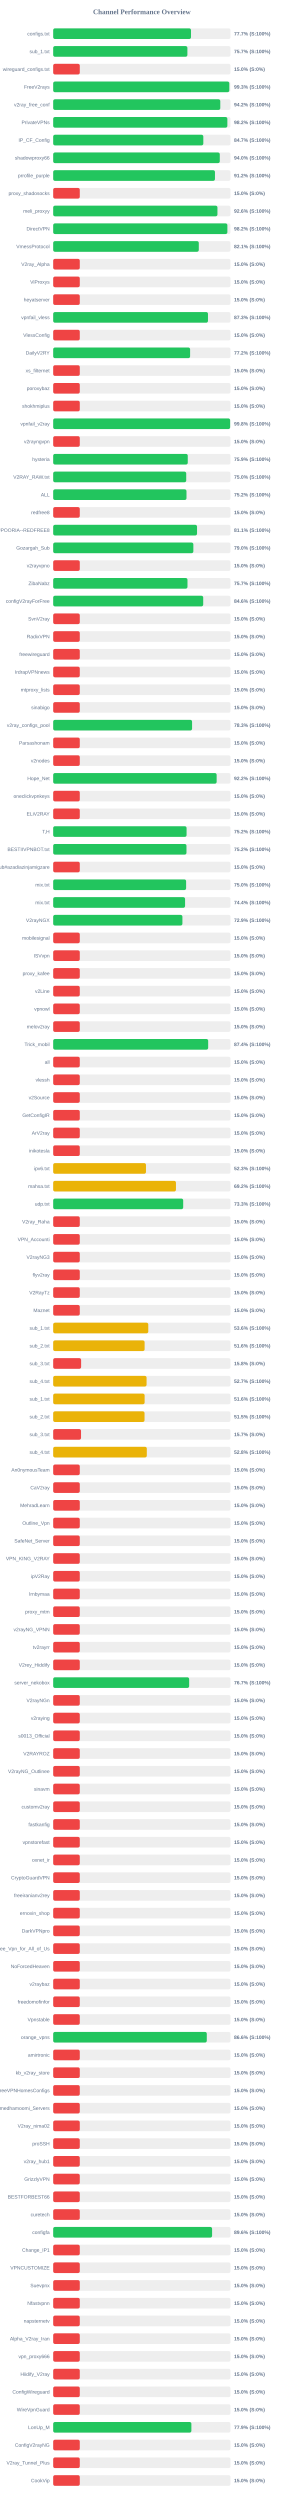
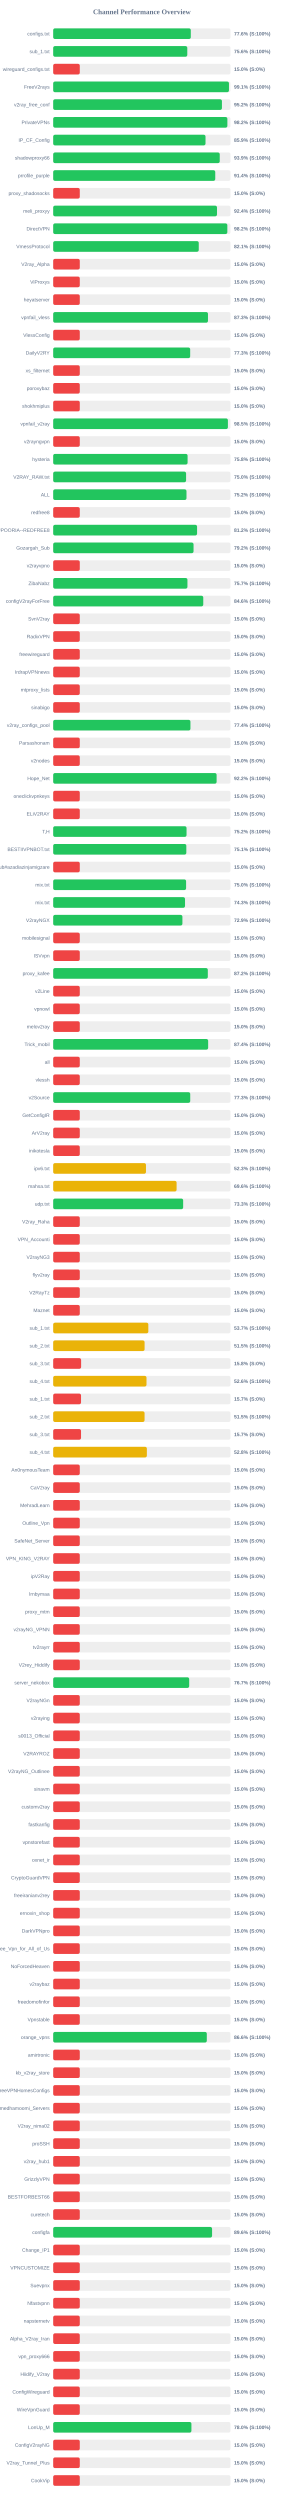
<svg xmlns="http://www.w3.org/2000/svg" width="800" height="7050" version="1.1">
  <style>
        .row { font: 14px Arial; fill: #64748b; }
        .score { font: bold 14px Arial; fill: #64748b; }
    </style>
  <text x="400" y="40" text-anchor="middle" font-size="20px" font-weight="bold" fill="#64748b">Channel Performance Overview</text>
  <rect x="150" y="80" width="500" height="30" fill="#eee" rx="5" />
-   <rect x="150" y="80" width="388.6" height="30" fill="#22c55e" rx="5" />
+   <rect x="150" y="80" width="388.05" height="30" fill="#22c55e" rx="5" />
  <text x="140" y="100" text-anchor="end" class="row">configs.txt</text>
-   <text x="660" y="100" text-anchor="start" class="score">77.7% (S:100%)</text>
+   <text x="660" y="100" text-anchor="start" class="score">77.6% (S:100%)</text>
  <rect x="150" y="130" width="500" height="30" fill="#eee" rx="5" />
-   <rect x="150" y="130" width="378.45" height="30" fill="#22c55e" rx="5" />
+   <rect x="150" y="130" width="378.15" height="30" fill="#22c55e" rx="5" />
  <text x="140" y="150" text-anchor="end" class="row">sub_1.txt</text>
-   <text x="660" y="150" text-anchor="start" class="score">75.7% (S:100%)</text>
+   <text x="660" y="150" text-anchor="start" class="score">75.6% (S:100%)</text>
  <rect x="150" y="180" width="500" height="30" fill="#eee" rx="5" />
  <rect x="150" y="180" width="75.0" height="30" fill="#ef4444" rx="5" />
  <text x="140" y="200" text-anchor="end" class="row">wireguard_configs.txt</text>
  <text x="660" y="200" text-anchor="start" class="score">15.0% (S:0%)</text>
  <rect x="150" y="230" width="500" height="30" fill="#eee" rx="5" />
-   <rect x="150" y="230" width="496.65" height="30" fill="#22c55e" rx="5" />
+   <rect x="150" y="230" width="495.7" height="30" fill="#22c55e" rx="5" />
  <text x="140" y="250" text-anchor="end" class="row">FreeV2rays</text>
-   <text x="660" y="250" text-anchor="start" class="score">99.3% (S:100%)</text>
+   <text x="660" y="250" text-anchor="start" class="score">99.1% (S:100%)</text>
  <rect x="150" y="280" width="500" height="30" fill="#eee" rx="5" />
-   <rect x="150" y="280" width="471.2" height="30" fill="#22c55e" rx="5" />
+   <rect x="150" y="280" width="475.85" height="30" fill="#22c55e" rx="5" />
  <text x="140" y="300" text-anchor="end" class="row">v2ray_free_conf</text>
-   <text x="660" y="300" text-anchor="start" class="score">94.2% (S:100%)</text>
+   <text x="660" y="300" text-anchor="start" class="score">95.2% (S:100%)</text>
  <rect x="150" y="330" width="500" height="30" fill="#eee" rx="5" />
-   <rect x="150" y="330" width="491.15" height="30" fill="#22c55e" rx="5" />
+   <rect x="150" y="330" width="491.2" height="30" fill="#22c55e" rx="5" />
  <text x="140" y="350" text-anchor="end" class="row">PrivateVPNs</text>
  <text x="660" y="350" text-anchor="start" class="score">98.2% (S:100%)</text>
  <rect x="150" y="380" width="500" height="30" fill="#eee" rx="5" />
-   <rect x="150" y="380" width="423.35" height="30" fill="#22c55e" rx="5" />
+   <rect x="150" y="380" width="429.55" height="30" fill="#22c55e" rx="5" />
  <text x="140" y="400" text-anchor="end" class="row">IP_CF_Config</text>
-   <text x="660" y="400" text-anchor="start" class="score">84.7% (S:100%)</text>
+   <text x="660" y="400" text-anchor="start" class="score">85.9% (S:100%)</text>
  <rect x="150" y="430" width="500" height="30" fill="#eee" rx="5" />
-   <rect x="150" y="430" width="469.8" height="30" fill="#22c55e" rx="5" />
+   <rect x="150" y="430" width="469.7" height="30" fill="#22c55e" rx="5" />
  <text x="140" y="450" text-anchor="end" class="row">shadowproxy66</text>
-   <text x="660" y="450" text-anchor="start" class="score">94.0% (S:100%)</text>
+   <text x="660" y="450" text-anchor="start" class="score">93.9% (S:100%)</text>
  <rect x="150" y="480" width="500" height="30" fill="#eee" rx="5" />
-   <rect x="150" y="480" width="456.2" height="30" fill="#22c55e" rx="5" />
+   <rect x="150" y="480" width="457.0" height="30" fill="#22c55e" rx="5" />
  <text x="140" y="500" text-anchor="end" class="row">prrofile_purple</text>
-   <text x="660" y="500" text-anchor="start" class="score">91.2% (S:100%)</text>
+   <text x="660" y="500" text-anchor="start" class="score">91.4% (S:100%)</text>
  <rect x="150" y="530" width="500" height="30" fill="#eee" rx="5" />
  <rect x="150" y="530" width="75.0" height="30" fill="#ef4444" rx="5" />
  <text x="140" y="550" text-anchor="end" class="row">proxy_shadosocks</text>
  <text x="660" y="550" text-anchor="start" class="score">15.0% (S:0%)</text>
  <rect x="150" y="580" width="500" height="30" fill="#eee" rx="5" />
-   <rect x="150" y="580" width="463.2" height="30" fill="#22c55e" rx="5" />
+   <rect x="150" y="580" width="461.95" height="30" fill="#22c55e" rx="5" />
  <text x="140" y="600" text-anchor="end" class="row">meli_proxyy</text>
-   <text x="660" y="600" text-anchor="start" class="score">92.6% (S:100%)</text>
+   <text x="660" y="600" text-anchor="start" class="score">92.4% (S:100%)</text>
  <rect x="150" y="630" width="500" height="30" fill="#eee" rx="5" />
-   <rect x="150" y="630" width="491.2" height="30" fill="#22c55e" rx="5" />
+   <rect x="150" y="630" width="491.1" height="30" fill="#22c55e" rx="5" />
  <text x="140" y="650" text-anchor="end" class="row">DirectVPN</text>
  <text x="660" y="650" text-anchor="start" class="score">98.2% (S:100%)</text>
  <rect x="150" y="680" width="500" height="30" fill="#eee" rx="5" />
-   <rect x="150" y="680" width="410.6" height="30" fill="#22c55e" rx="5" />
+   <rect x="150" y="680" width="410.5" height="30" fill="#22c55e" rx="5" />
  <text x="140" y="700" text-anchor="end" class="row">VmessProtocol</text>
  <text x="660" y="700" text-anchor="start" class="score">82.1% (S:100%)</text>
  <rect x="150" y="730" width="500" height="30" fill="#eee" rx="5" />
  <rect x="150" y="730" width="75.0" height="30" fill="#ef4444" rx="5" />
  <text x="140" y="750" text-anchor="end" class="row">V2ray_Alpha</text>
  <text x="660" y="750" text-anchor="start" class="score">15.0% (S:0%)</text>
  <rect x="150" y="780" width="500" height="30" fill="#eee" rx="5" />
  <rect x="150" y="780" width="75.0" height="30" fill="#ef4444" rx="5" />
  <text x="140" y="800" text-anchor="end" class="row">ViProxys</text>
  <text x="660" y="800" text-anchor="start" class="score">15.0% (S:0%)</text>
  <rect x="150" y="830" width="500" height="30" fill="#eee" rx="5" />
  <rect x="150" y="830" width="75.0" height="30" fill="#ef4444" rx="5" />
  <text x="140" y="850" text-anchor="end" class="row">heyatserver</text>
  <text x="660" y="850" text-anchor="start" class="score">15.0% (S:0%)</text>
  <rect x="150" y="880" width="500" height="30" fill="#eee" rx="5" />
  <rect x="150" y="880" width="436.5" height="30" fill="#22c55e" rx="5" />
  <text x="140" y="900" text-anchor="end" class="row">vpnfail_vless</text>
  <text x="660" y="900" text-anchor="start" class="score">87.3% (S:100%)</text>
  <rect x="150" y="930" width="500" height="30" fill="#eee" rx="5" />
  <rect x="150" y="930" width="75.0" height="30" fill="#ef4444" rx="5" />
  <text x="140" y="950" text-anchor="end" class="row">VlessConfig</text>
  <text x="660" y="950" text-anchor="start" class="score">15.0% (S:0%)</text>
  <rect x="150" y="980" width="500" height="30" fill="#eee" rx="5" />
-   <rect x="150" y="980" width="386.1" height="30" fill="#22c55e" rx="5" />
+   <rect x="150" y="980" width="386.3" height="30" fill="#22c55e" rx="5" />
  <text x="140" y="1000" text-anchor="end" class="row">DailyV2RY</text>
-   <text x="660" y="1000" text-anchor="start" class="score">77.2% (S:100%)</text>
+   <text x="660" y="1000" text-anchor="start" class="score">77.3% (S:100%)</text>
  <rect x="150" y="1030" width="500" height="30" fill="#eee" rx="5" />
  <rect x="150" y="1030" width="75.0" height="30" fill="#ef4444" rx="5" />
  <text x="140" y="1050" text-anchor="end" class="row">xs_filternet</text>
  <text x="660" y="1050" text-anchor="start" class="score">15.0% (S:0%)</text>
  <rect x="150" y="1080" width="500" height="30" fill="#eee" rx="5" />
  <rect x="150" y="1080" width="75.0" height="30" fill="#ef4444" rx="5" />
  <text x="140" y="1100" text-anchor="end" class="row">poroxybaz</text>
  <text x="660" y="1100" text-anchor="start" class="score">15.0% (S:0%)</text>
  <rect x="150" y="1130" width="500" height="30" fill="#eee" rx="5" />
  <rect x="150" y="1130" width="75.0" height="30" fill="#ef4444" rx="5" />
  <text x="140" y="1150" text-anchor="end" class="row">shokhmiplus</text>
  <text x="660" y="1150" text-anchor="start" class="score">15.0% (S:0%)</text>
  <rect x="150" y="1180" width="500" height="30" fill="#eee" rx="5" />
-   <rect x="150" y="1180" width="498.95" height="30" fill="#22c55e" rx="5" />
+   <rect x="150" y="1180" width="492.7" height="30" fill="#22c55e" rx="5" />
  <text x="140" y="1200" text-anchor="end" class="row">vpnfail_v2ray</text>
-   <text x="660" y="1200" text-anchor="start" class="score">99.8% (S:100%)</text>
+   <text x="660" y="1200" text-anchor="start" class="score">98.5% (S:100%)</text>
  <rect x="150" y="1230" width="500" height="30" fill="#eee" rx="5" />
  <rect x="150" y="1230" width="75.0" height="30" fill="#ef4444" rx="5" />
  <text x="140" y="1250" text-anchor="end" class="row">v2rayngvpn</text>
  <text x="660" y="1250" text-anchor="start" class="score">15.0% (S:0%)</text>
  <rect x="150" y="1280" width="500" height="30" fill="#eee" rx="5" />
-   <rect x="150" y="1280" width="379.5" height="30" fill="#22c55e" rx="5" />
+   <rect x="150" y="1280" width="379.0" height="30" fill="#22c55e" rx="5" />
  <text x="140" y="1300" text-anchor="end" class="row">hysteria</text>
-   <text x="660" y="1300" text-anchor="start" class="score">75.9% (S:100%)</text>
+   <text x="660" y="1300" text-anchor="start" class="score">75.8% (S:100%)</text>
  <rect x="150" y="1330" width="500" height="30" fill="#eee" rx="5" />
-   <rect x="150" y="1330" width="375.15" height="30" fill="#22c55e" rx="5" />
+   <rect x="150" y="1330" width="374.75" height="30" fill="#22c55e" rx="5" />
  <text x="140" y="1350" text-anchor="end" class="row">V2RAY_RAW.txt</text>
  <text x="660" y="1350" text-anchor="start" class="score">75.0% (S:100%)</text>
  <rect x="150" y="1380" width="500" height="30" fill="#eee" rx="5" />
  <rect x="150" y="1380" width="375.9" height="30" fill="#22c55e" rx="5" />
  <text x="140" y="1400" text-anchor="end" class="row">ALL</text>
  <text x="660" y="1400" text-anchor="start" class="score">75.2% (S:100%)</text>
  <rect x="150" y="1430" width="500" height="30" fill="#eee" rx="5" />
  <rect x="150" y="1430" width="75.0" height="30" fill="#ef4444" rx="5" />
  <text x="140" y="1450" text-anchor="end" class="row">redfree8</text>
  <text x="660" y="1450" text-anchor="start" class="score">15.0% (S:0%)</text>
  <rect x="150" y="1480" width="500" height="30" fill="#eee" rx="5" />
-   <rect x="150" y="1480" width="405.65" height="30" fill="#22c55e" rx="5" />
+   <rect x="150" y="1480" width="405.75" height="30" fill="#22c55e" rx="5" />
  <text x="140" y="1500" text-anchor="end" class="row">POORIA--REDFREE8.txt#POORIA--REDFREE8</text>
-   <text x="660" y="1500" text-anchor="start" class="score">81.1% (S:100%)</text>
+   <text x="660" y="1500" text-anchor="start" class="score">81.2% (S:100%)</text>
  <rect x="150" y="1530" width="500" height="30" fill="#eee" rx="5" />
-   <rect x="150" y="1530" width="395.25" height="30" fill="#22c55e" rx="5" />
+   <rect x="150" y="1530" width="395.8" height="30" fill="#22c55e" rx="5" />
  <text x="140" y="1550" text-anchor="end" class="row">Gozargah_Sub</text>
-   <text x="660" y="1550" text-anchor="start" class="score">79.0% (S:100%)</text>
+   <text x="660" y="1550" text-anchor="start" class="score">79.2% (S:100%)</text>
  <rect x="150" y="1580" width="500" height="30" fill="#eee" rx="5" />
  <rect x="150" y="1580" width="75.0" height="30" fill="#ef4444" rx="5" />
  <text x="140" y="1600" text-anchor="end" class="row">v2rayvpno</text>
  <text x="660" y="1600" text-anchor="start" class="score">15.0% (S:0%)</text>
  <rect x="150" y="1630" width="500" height="30" fill="#eee" rx="5" />
-   <rect x="150" y="1630" width="378.7" height="30" fill="#22c55e" rx="5" />
+   <rect x="150" y="1630" width="378.6" height="30" fill="#22c55e" rx="5" />
  <text x="140" y="1650" text-anchor="end" class="row">ZibaNabz</text>
  <text x="660" y="1650" text-anchor="start" class="score">75.7% (S:100%)</text>
  <rect x="150" y="1680" width="500" height="30" fill="#eee" rx="5" />
-   <rect x="150" y="1680" width="423.05" height="30" fill="#22c55e" rx="5" />
+   <rect x="150" y="1680" width="423.2" height="30" fill="#22c55e" rx="5" />
  <text x="140" y="1700" text-anchor="end" class="row">configV2rayForFree</text>
  <text x="660" y="1700" text-anchor="start" class="score">84.6% (S:100%)</text>
  <rect x="150" y="1730" width="500" height="30" fill="#eee" rx="5" />
  <rect x="150" y="1730" width="75.0" height="30" fill="#ef4444" rx="5" />
  <text x="140" y="1750" text-anchor="end" class="row">SvnV2ray</text>
  <text x="660" y="1750" text-anchor="start" class="score">15.0% (S:0%)</text>
  <rect x="150" y="1780" width="500" height="30" fill="#eee" rx="5" />
  <rect x="150" y="1780" width="75.0" height="30" fill="#ef4444" rx="5" />
  <text x="140" y="1800" text-anchor="end" class="row">RadixVPN</text>
  <text x="660" y="1800" text-anchor="start" class="score">15.0% (S:0%)</text>
  <rect x="150" y="1830" width="500" height="30" fill="#eee" rx="5" />
  <rect x="150" y="1830" width="75.0" height="30" fill="#ef4444" rx="5" />
  <text x="140" y="1850" text-anchor="end" class="row">freewireguard</text>
  <text x="660" y="1850" text-anchor="start" class="score">15.0% (S:0%)</text>
  <rect x="150" y="1880" width="500" height="30" fill="#eee" rx="5" />
  <rect x="150" y="1880" width="75.0" height="30" fill="#ef4444" rx="5" />
  <text x="140" y="1900" text-anchor="end" class="row">IrdrapVPNnews</text>
  <text x="660" y="1900" text-anchor="start" class="score">15.0% (S:0%)</text>
  <rect x="150" y="1930" width="500" height="30" fill="#eee" rx="5" />
  <rect x="150" y="1930" width="75.0" height="30" fill="#ef4444" rx="5" />
  <text x="140" y="1950" text-anchor="end" class="row">mtproxy_lists</text>
  <text x="660" y="1950" text-anchor="start" class="score">15.0% (S:0%)</text>
  <rect x="150" y="1980" width="500" height="30" fill="#eee" rx="5" />
  <rect x="150" y="1980" width="75.0" height="30" fill="#ef4444" rx="5" />
  <text x="140" y="2000" text-anchor="end" class="row">sinabigo</text>
  <text x="660" y="2000" text-anchor="start" class="score">15.0% (S:0%)</text>
  <rect x="150" y="2030" width="500" height="30" fill="#eee" rx="5" />
-   <rect x="150" y="2030" width="391.65" height="30" fill="#22c55e" rx="5" />
+   <rect x="150" y="2030" width="387.05" height="30" fill="#22c55e" rx="5" />
  <text x="140" y="2050" text-anchor="end" class="row">v2ray_configs_pool</text>
-   <text x="660" y="2050" text-anchor="start" class="score">78.3% (S:100%)</text>
+   <text x="660" y="2050" text-anchor="start" class="score">77.4% (S:100%)</text>
  <rect x="150" y="2080" width="500" height="30" fill="#eee" rx="5" />
  <rect x="150" y="2080" width="75.0" height="30" fill="#ef4444" rx="5" />
  <text x="140" y="2100" text-anchor="end" class="row">Parsashonam</text>
  <text x="660" y="2100" text-anchor="start" class="score">15.0% (S:0%)</text>
  <rect x="150" y="2130" width="500" height="30" fill="#eee" rx="5" />
  <rect x="150" y="2130" width="75.0" height="30" fill="#ef4444" rx="5" />
  <text x="140" y="2150" text-anchor="end" class="row">v2nodes</text>
  <text x="660" y="2150" text-anchor="start" class="score">15.0% (S:0%)</text>
  <rect x="150" y="2180" width="500" height="30" fill="#eee" rx="5" />
-   <rect x="150" y="2180" width="460.95" height="30" fill="#22c55e" rx="5" />
+   <rect x="150" y="2180" width="460.85" height="30" fill="#22c55e" rx="5" />
  <text x="140" y="2200" text-anchor="end" class="row">Hope_Net</text>
  <text x="660" y="2200" text-anchor="start" class="score">92.2% (S:100%)</text>
  <rect x="150" y="2230" width="500" height="30" fill="#eee" rx="5" />
  <rect x="150" y="2230" width="75.0" height="30" fill="#ef4444" rx="5" />
  <text x="140" y="2250" text-anchor="end" class="row">oneclickvpnkeys</text>
  <text x="660" y="2250" text-anchor="start" class="score">15.0% (S:0%)</text>
  <rect x="150" y="2280" width="500" height="30" fill="#eee" rx="5" />
  <rect x="150" y="2280" width="75.0" height="30" fill="#ef4444" rx="5" />
  <text x="140" y="2300" text-anchor="end" class="row">ELiV2RAY</text>
  <text x="660" y="2300" text-anchor="start" class="score">15.0% (S:0%)</text>
  <rect x="150" y="2330" width="500" height="30" fill="#eee" rx="5" />
-   <rect x="150" y="2330" width="376.15" height="30" fill="#22c55e" rx="5" />
+   <rect x="150" y="2330" width="376.05" height="30" fill="#22c55e" rx="5" />
  <text x="140" y="2350" text-anchor="end" class="row">T,H</text>
  <text x="660" y="2350" text-anchor="start" class="score">75.2% (S:100%)</text>
  <rect x="150" y="2380" width="500" height="30" fill="#eee" rx="5" />
-   <rect x="150" y="2380" width="375.85" height="30" fill="#22c55e" rx="5" />
+   <rect x="150" y="2380" width="375.45" height="30" fill="#22c55e" rx="5" />
  <text x="140" y="2400" text-anchor="end" class="row">BESTIIVPNBOT.txt</text>
-   <text x="660" y="2400" text-anchor="start" class="score">75.2% (S:100%)</text>
+   <text x="660" y="2400" text-anchor="start" class="score">75.1% (S:100%)</text>
  <rect x="150" y="2430" width="500" height="30" fill="#eee" rx="5" />
  <rect x="150" y="2430" width="75.0" height="30" fill="#ef4444" rx="5" />
  <text x="140" y="2450" text-anchor="end" class="row">Sub#azadiazinjamigzare</text>
  <text x="660" y="2450" text-anchor="start" class="score">15.0% (S:0%)</text>
  <rect x="150" y="2480" width="500" height="30" fill="#eee" rx="5" />
-   <rect x="150" y="2480" width="374.85" height="30" fill="#22c55e" rx="5" />
+   <rect x="150" y="2480" width="374.8" height="30" fill="#22c55e" rx="5" />
  <text x="140" y="2500" text-anchor="end" class="row">mix.txt</text>
  <text x="660" y="2500" text-anchor="start" class="score">75.0% (S:100%)</text>
  <rect x="150" y="2530" width="500" height="30" fill="#eee" rx="5" />
-   <rect x="150" y="2530" width="371.9" height="30" fill="#22c55e" rx="5" />
+   <rect x="150" y="2530" width="371.75" height="30" fill="#22c55e" rx="5" />
  <text x="140" y="2550" text-anchor="end" class="row">mix.txt</text>
-   <text x="660" y="2550" text-anchor="start" class="score">74.4% (S:100%)</text>
+   <text x="660" y="2550" text-anchor="start" class="score">74.3% (S:100%)</text>
  <rect x="150" y="2580" width="500" height="30" fill="#eee" rx="5" />
  <rect x="150" y="2580" width="364.4" height="30" fill="#22c55e" rx="5" />
  <text x="140" y="2600" text-anchor="end" class="row">V2rayNGX</text>
  <text x="660" y="2600" text-anchor="start" class="score">72.9% (S:100%)</text>
  <rect x="150" y="2630" width="500" height="30" fill="#eee" rx="5" />
  <rect x="150" y="2630" width="75.0" height="30" fill="#ef4444" rx="5" />
  <text x="140" y="2650" text-anchor="end" class="row">mobilesignal</text>
  <text x="660" y="2650" text-anchor="start" class="score">15.0% (S:0%)</text>
  <rect x="150" y="2680" width="500" height="30" fill="#eee" rx="5" />
  <rect x="150" y="2680" width="75.0" height="30" fill="#ef4444" rx="5" />
  <text x="140" y="2700" text-anchor="end" class="row">ISVvpn</text>
  <text x="660" y="2700" text-anchor="start" class="score">15.0% (S:0%)</text>
  <rect x="150" y="2730" width="500" height="30" fill="#eee" rx="5" />
-   <rect x="150" y="2730" width="75.0" height="30" fill="#ef4444" rx="5" />
+   <rect x="150" y="2730" width="436.05" height="30" fill="#22c55e" rx="5" />
  <text x="140" y="2750" text-anchor="end" class="row">proxy_kafee</text>
-   <text x="660" y="2750" text-anchor="start" class="score">15.0% (S:0%)</text>
+   <text x="660" y="2750" text-anchor="start" class="score">87.2% (S:100%)</text>
  <rect x="150" y="2780" width="500" height="30" fill="#eee" rx="5" />
  <rect x="150" y="2780" width="75.0" height="30" fill="#ef4444" rx="5" />
  <text x="140" y="2800" text-anchor="end" class="row">v2Line</text>
  <text x="660" y="2800" text-anchor="start" class="score">15.0% (S:0%)</text>
  <rect x="150" y="2830" width="500" height="30" fill="#eee" rx="5" />
  <rect x="150" y="2830" width="75.0" height="30" fill="#ef4444" rx="5" />
  <text x="140" y="2850" text-anchor="end" class="row">vpnowl</text>
  <text x="660" y="2850" text-anchor="start" class="score">15.0% (S:0%)</text>
  <rect x="150" y="2880" width="500" height="30" fill="#eee" rx="5" />
  <rect x="150" y="2880" width="75.0" height="30" fill="#ef4444" rx="5" />
  <text x="140" y="2900" text-anchor="end" class="row">melov2ray</text>
  <text x="660" y="2900" text-anchor="start" class="score">15.0% (S:0%)</text>
  <rect x="150" y="2930" width="500" height="30" fill="#eee" rx="5" />
-   <rect x="150" y="2930" width="437.05" height="30" fill="#22c55e" rx="5" />
+   <rect x="150" y="2930" width="437.0" height="30" fill="#22c55e" rx="5" />
  <text x="140" y="2950" text-anchor="end" class="row">Trick_mobil</text>
  <text x="660" y="2950" text-anchor="start" class="score">87.4% (S:100%)</text>
  <rect x="150" y="2980" width="500" height="30" fill="#eee" rx="5" />
  <rect x="150" y="2980" width="75.0" height="30" fill="#ef4444" rx="5" />
  <text x="140" y="3000" text-anchor="end" class="row">all</text>
  <text x="660" y="3000" text-anchor="start" class="score">15.0% (S:0%)</text>
  <rect x="150" y="3030" width="500" height="30" fill="#eee" rx="5" />
  <rect x="150" y="3030" width="75.0" height="30" fill="#ef4444" rx="5" />
  <text x="140" y="3050" text-anchor="end" class="row">vlessh</text>
  <text x="660" y="3050" text-anchor="start" class="score">15.0% (S:0%)</text>
  <rect x="150" y="3080" width="500" height="30" fill="#eee" rx="5" />
-   <rect x="150" y="3080" width="75.0" height="30" fill="#ef4444" rx="5" />
+   <rect x="150" y="3080" width="386.45" height="30" fill="#22c55e" rx="5" />
  <text x="140" y="3100" text-anchor="end" class="row">v2Source</text>
-   <text x="660" y="3100" text-anchor="start" class="score">15.0% (S:0%)</text>
+   <text x="660" y="3100" text-anchor="start" class="score">77.3% (S:100%)</text>
  <rect x="150" y="3130" width="500" height="30" fill="#eee" rx="5" />
  <rect x="150" y="3130" width="75.0" height="30" fill="#ef4444" rx="5" />
  <text x="140" y="3150" text-anchor="end" class="row">GetConfigIR</text>
  <text x="660" y="3150" text-anchor="start" class="score">15.0% (S:0%)</text>
  <rect x="150" y="3180" width="500" height="30" fill="#eee" rx="5" />
  <rect x="150" y="3180" width="75.0" height="30" fill="#ef4444" rx="5" />
  <text x="140" y="3200" text-anchor="end" class="row">ArV2ray</text>
  <text x="660" y="3200" text-anchor="start" class="score">15.0% (S:0%)</text>
  <rect x="150" y="3230" width="500" height="30" fill="#eee" rx="5" />
  <rect x="150" y="3230" width="75.0" height="30" fill="#ef4444" rx="5" />
  <text x="140" y="3250" text-anchor="end" class="row">inikotesla</text>
  <text x="660" y="3250" text-anchor="start" class="score">15.0% (S:0%)</text>
  <rect x="150" y="3280" width="500" height="30" fill="#eee" rx="5" />
  <rect x="150" y="3280" width="261.65" height="30" fill="#eab308" rx="5" />
  <text x="140" y="3300" text-anchor="end" class="row">ipv6.txt</text>
  <text x="660" y="3300" text-anchor="start" class="score">52.3% (S:100%)</text>
  <rect x="150" y="3330" width="500" height="30" fill="#eee" rx="5" />
-   <rect x="150" y="3330" width="346.2" height="30" fill="#eab308" rx="5" />
+   <rect x="150" y="3330" width="348.0" height="30" fill="#eab308" rx="5" />
  <text x="140" y="3350" text-anchor="end" class="row">mahsa.txt</text>
-   <text x="660" y="3350" text-anchor="start" class="score">69.2% (S:100%)</text>
+   <text x="660" y="3350" text-anchor="start" class="score">69.6% (S:100%)</text>
  <rect x="150" y="3380" width="500" height="30" fill="#eee" rx="5" />
-   <rect x="150" y="3380" width="366.6" height="30" fill="#22c55e" rx="5" />
+   <rect x="150" y="3380" width="366.5" height="30" fill="#22c55e" rx="5" />
  <text x="140" y="3400" text-anchor="end" class="row">udp.txt</text>
  <text x="660" y="3400" text-anchor="start" class="score">73.3% (S:100%)</text>
  <rect x="150" y="3430" width="500" height="30" fill="#eee" rx="5" />
  <rect x="150" y="3430" width="75.0" height="30" fill="#ef4444" rx="5" />
  <text x="140" y="3450" text-anchor="end" class="row">V2ray_Raha</text>
  <text x="660" y="3450" text-anchor="start" class="score">15.0% (S:0%)</text>
  <rect x="150" y="3480" width="500" height="30" fill="#eee" rx="5" />
  <rect x="150" y="3480" width="75.0" height="30" fill="#ef4444" rx="5" />
  <text x="140" y="3500" text-anchor="end" class="row">VPN_Accounti</text>
  <text x="660" y="3500" text-anchor="start" class="score">15.0% (S:0%)</text>
  <rect x="150" y="3530" width="500" height="30" fill="#eee" rx="5" />
  <rect x="150" y="3530" width="75.0" height="30" fill="#ef4444" rx="5" />
  <text x="140" y="3550" text-anchor="end" class="row">V2rayNG3</text>
  <text x="660" y="3550" text-anchor="start" class="score">15.0% (S:0%)</text>
  <rect x="150" y="3580" width="500" height="30" fill="#eee" rx="5" />
  <rect x="150" y="3580" width="75.0" height="30" fill="#ef4444" rx="5" />
  <text x="140" y="3600" text-anchor="end" class="row">flyv2ray</text>
  <text x="660" y="3600" text-anchor="start" class="score">15.0% (S:0%)</text>
  <rect x="150" y="3630" width="500" height="30" fill="#eee" rx="5" />
  <rect x="150" y="3630" width="75.0" height="30" fill="#ef4444" rx="5" />
  <text x="140" y="3650" text-anchor="end" class="row">V2RayTz</text>
  <text x="660" y="3650" text-anchor="start" class="score">15.0% (S:0%)</text>
  <rect x="150" y="3680" width="500" height="30" fill="#eee" rx="5" />
  <rect x="150" y="3680" width="75.0" height="30" fill="#ef4444" rx="5" />
  <text x="140" y="3700" text-anchor="end" class="row">Maznet</text>
  <text x="660" y="3700" text-anchor="start" class="score">15.0% (S:0%)</text>
  <rect x="150" y="3730" width="500" height="30" fill="#eee" rx="5" />
-   <rect x="150" y="3730" width="268.15" height="30" fill="#eab308" rx="5" />
+   <rect x="150" y="3730" width="268.3" height="30" fill="#eab308" rx="5" />
  <text x="140" y="3750" text-anchor="end" class="row">sub_1.txt</text>
-   <text x="660" y="3750" text-anchor="start" class="score">53.6% (S:100%)</text>
+   <text x="660" y="3750" text-anchor="start" class="score">53.7% (S:100%)</text>
  <rect x="150" y="3780" width="500" height="30" fill="#eee" rx="5" />
-   <rect x="150" y="3780" width="257.8" height="30" fill="#eab308" rx="5" />
+   <rect x="150" y="3780" width="257.75" height="30" fill="#eab308" rx="5" />
  <text x="140" y="3800" text-anchor="end" class="row">sub_2.txt</text>
-   <text x="660" y="3800" text-anchor="start" class="score">51.6% (S:100%)</text>
+   <text x="660" y="3800" text-anchor="start" class="score">51.5% (S:100%)</text>
  <rect x="150" y="3830" width="500" height="30" fill="#eee" rx="5" />
  <rect x="150" y="3830" width="78.75" height="30" fill="#ef4444" rx="5" />
  <text x="140" y="3850" text-anchor="end" class="row">sub_3.txt</text>
  <text x="660" y="3850" text-anchor="start" class="score">15.8% (S:0%)</text>
  <rect x="150" y="3880" width="500" height="30" fill="#eee" rx="5" />
-   <rect x="150" y="3880" width="263.35" height="30" fill="#eab308" rx="5" />
+   <rect x="150" y="3880" width="263.15" height="30" fill="#eab308" rx="5" />
  <text x="140" y="3900" text-anchor="end" class="row">sub_4.txt</text>
-   <text x="660" y="3900" text-anchor="start" class="score">52.7% (S:100%)</text>
+   <text x="660" y="3900" text-anchor="start" class="score">52.6% (S:100%)</text>
  <rect x="150" y="3930" width="500" height="30" fill="#eee" rx="5" />
-   <rect x="150" y="3930" width="257.85" height="30" fill="#eab308" rx="5" />
+   <rect x="150" y="3930" width="78.5" height="30" fill="#ef4444" rx="5" />
  <text x="140" y="3950" text-anchor="end" class="row">sub_1.txt</text>
-   <text x="660" y="3950" text-anchor="start" class="score">51.6% (S:100%)</text>
+   <text x="660" y="3950" text-anchor="start" class="score">15.7% (S:0%)</text>
  <rect x="150" y="3980" width="500" height="30" fill="#eee" rx="5" />
-   <rect x="150" y="3980" width="257.6" height="30" fill="#eab308" rx="5" />
+   <rect x="150" y="3980" width="257.7" height="30" fill="#eab308" rx="5" />
  <text x="140" y="4000" text-anchor="end" class="row">sub_2.txt</text>
  <text x="660" y="4000" text-anchor="start" class="score">51.5% (S:100%)</text>
  <rect x="150" y="4030" width="500" height="30" fill="#eee" rx="5" />
  <rect x="150" y="4030" width="78.5" height="30" fill="#ef4444" rx="5" />
  <text x="140" y="4050" text-anchor="end" class="row">sub_3.txt</text>
  <text x="660" y="4050" text-anchor="start" class="score">15.7% (S:0%)</text>
  <rect x="150" y="4080" width="500" height="30" fill="#eee" rx="5" />
-   <rect x="150" y="4080" width="264.0" height="30" fill="#eab308" rx="5" />
+   <rect x="150" y="4080" width="264.15" height="30" fill="#eab308" rx="5" />
  <text x="140" y="4100" text-anchor="end" class="row">sub_4.txt</text>
  <text x="660" y="4100" text-anchor="start" class="score">52.8% (S:100%)</text>
  <rect x="150" y="4130" width="500" height="30" fill="#eee" rx="5" />
  <rect x="150" y="4130" width="75.0" height="30" fill="#ef4444" rx="5" />
  <text x="140" y="4150" text-anchor="end" class="row">An0nymousTeam</text>
  <text x="660" y="4150" text-anchor="start" class="score">15.0% (S:0%)</text>
  <rect x="150" y="4180" width="500" height="30" fill="#eee" rx="5" />
  <rect x="150" y="4180" width="75.0" height="30" fill="#ef4444" rx="5" />
  <text x="140" y="4200" text-anchor="end" class="row">CaV2ray</text>
  <text x="660" y="4200" text-anchor="start" class="score">15.0% (S:0%)</text>
  <rect x="150" y="4230" width="500" height="30" fill="#eee" rx="5" />
  <rect x="150" y="4230" width="75.0" height="30" fill="#ef4444" rx="5" />
  <text x="140" y="4250" text-anchor="end" class="row">MehradLearn</text>
  <text x="660" y="4250" text-anchor="start" class="score">15.0% (S:0%)</text>
  <rect x="150" y="4280" width="500" height="30" fill="#eee" rx="5" />
  <rect x="150" y="4280" width="75.0" height="30" fill="#ef4444" rx="5" />
  <text x="140" y="4300" text-anchor="end" class="row">Outline_Vpn</text>
  <text x="660" y="4300" text-anchor="start" class="score">15.0% (S:0%)</text>
  <rect x="150" y="4330" width="500" height="30" fill="#eee" rx="5" />
  <rect x="150" y="4330" width="75.0" height="30" fill="#ef4444" rx="5" />
  <text x="140" y="4350" text-anchor="end" class="row">SafeNet_Server</text>
  <text x="660" y="4350" text-anchor="start" class="score">15.0% (S:0%)</text>
  <rect x="150" y="4380" width="500" height="30" fill="#eee" rx="5" />
  <rect x="150" y="4380" width="75.0" height="30" fill="#ef4444" rx="5" />
  <text x="140" y="4400" text-anchor="end" class="row">VPN_KING_V2RAY</text>
  <text x="660" y="4400" text-anchor="start" class="score">15.0% (S:0%)</text>
  <rect x="150" y="4430" width="500" height="30" fill="#eee" rx="5" />
  <rect x="150" y="4430" width="75.0" height="30" fill="#ef4444" rx="5" />
  <text x="140" y="4450" text-anchor="end" class="row">ipV2Ray</text>
  <text x="660" y="4450" text-anchor="start" class="score">15.0% (S:0%)</text>
  <rect x="150" y="4480" width="500" height="30" fill="#eee" rx="5" />
  <rect x="150" y="4480" width="75.0" height="30" fill="#ef4444" rx="5" />
  <text x="140" y="4500" text-anchor="end" class="row">lrnbymaa</text>
  <text x="660" y="4500" text-anchor="start" class="score">15.0% (S:0%)</text>
  <rect x="150" y="4530" width="500" height="30" fill="#eee" rx="5" />
  <rect x="150" y="4530" width="75.0" height="30" fill="#ef4444" rx="5" />
  <text x="140" y="4550" text-anchor="end" class="row">proxy_mtm</text>
  <text x="660" y="4550" text-anchor="start" class="score">15.0% (S:0%)</text>
  <rect x="150" y="4580" width="500" height="30" fill="#eee" rx="5" />
  <rect x="150" y="4580" width="75.0" height="30" fill="#ef4444" rx="5" />
  <text x="140" y="4600" text-anchor="end" class="row">v2rayNG_VPNN</text>
  <text x="660" y="4600" text-anchor="start" class="score">15.0% (S:0%)</text>
  <rect x="150" y="4630" width="500" height="30" fill="#eee" rx="5" />
  <rect x="150" y="4630" width="75.0" height="30" fill="#ef4444" rx="5" />
  <text x="140" y="4650" text-anchor="end" class="row">tv2rayrr</text>
  <text x="660" y="4650" text-anchor="start" class="score">15.0% (S:0%)</text>
  <rect x="150" y="4680" width="500" height="30" fill="#eee" rx="5" />
  <rect x="150" y="4680" width="75.0" height="30" fill="#ef4444" rx="5" />
  <text x="140" y="4700" text-anchor="end" class="row">V2rey_Hiddify</text>
  <text x="660" y="4700" text-anchor="start" class="score">15.0% (S:0%)</text>
  <rect x="150" y="4730" width="500" height="30" fill="#eee" rx="5" />
-   <rect x="150" y="4730" width="383.4" height="30" fill="#22c55e" rx="5" />
+   <rect x="150" y="4730" width="383.5" height="30" fill="#22c55e" rx="5" />
  <text x="140" y="4750" text-anchor="end" class="row">server_nekobox</text>
  <text x="660" y="4750" text-anchor="start" class="score">76.7% (S:100%)</text>
  <rect x="150" y="4780" width="500" height="30" fill="#eee" rx="5" />
  <rect x="150" y="4780" width="75.0" height="30" fill="#ef4444" rx="5" />
  <text x="140" y="4800" text-anchor="end" class="row">V2rayNGn</text>
  <text x="660" y="4800" text-anchor="start" class="score">15.0% (S:0%)</text>
  <rect x="150" y="4830" width="500" height="30" fill="#eee" rx="5" />
  <rect x="150" y="4830" width="75.0" height="30" fill="#ef4444" rx="5" />
  <text x="140" y="4850" text-anchor="end" class="row">v2raying</text>
  <text x="660" y="4850" text-anchor="start" class="score">15.0% (S:0%)</text>
  <rect x="150" y="4880" width="500" height="30" fill="#eee" rx="5" />
  <rect x="150" y="4880" width="75.0" height="30" fill="#ef4444" rx="5" />
  <text x="140" y="4900" text-anchor="end" class="row">s0013_Official</text>
  <text x="660" y="4900" text-anchor="start" class="score">15.0% (S:0%)</text>
  <rect x="150" y="4930" width="500" height="30" fill="#eee" rx="5" />
  <rect x="150" y="4930" width="75.0" height="30" fill="#ef4444" rx="5" />
  <text x="140" y="4950" text-anchor="end" class="row">V2RAYROZ</text>
  <text x="660" y="4950" text-anchor="start" class="score">15.0% (S:0%)</text>
  <rect x="150" y="4980" width="500" height="30" fill="#eee" rx="5" />
  <rect x="150" y="4980" width="75.0" height="30" fill="#ef4444" rx="5" />
  <text x="140" y="5000" text-anchor="end" class="row">V2rayNG_Outlinee</text>
  <text x="660" y="5000" text-anchor="start" class="score">15.0% (S:0%)</text>
  <rect x="150" y="5030" width="500" height="30" fill="#eee" rx="5" />
  <rect x="150" y="5030" width="75.0" height="30" fill="#ef4444" rx="5" />
  <text x="140" y="5050" text-anchor="end" class="row">sinavm</text>
  <text x="660" y="5050" text-anchor="start" class="score">15.0% (S:0%)</text>
  <rect x="150" y="5080" width="500" height="30" fill="#eee" rx="5" />
  <rect x="150" y="5080" width="75.0" height="30" fill="#ef4444" rx="5" />
  <text x="140" y="5100" text-anchor="end" class="row">customv2ray</text>
  <text x="660" y="5100" text-anchor="start" class="score">15.0% (S:0%)</text>
  <rect x="150" y="5130" width="500" height="30" fill="#eee" rx="5" />
  <rect x="150" y="5130" width="75.0" height="30" fill="#ef4444" rx="5" />
  <text x="140" y="5150" text-anchor="end" class="row">fastkanfig</text>
  <text x="660" y="5150" text-anchor="start" class="score">15.0% (S:0%)</text>
  <rect x="150" y="5180" width="500" height="30" fill="#eee" rx="5" />
  <rect x="150" y="5180" width="75.0" height="30" fill="#ef4444" rx="5" />
  <text x="140" y="5200" text-anchor="end" class="row">vpnstorefast</text>
  <text x="660" y="5200" text-anchor="start" class="score">15.0% (S:0%)</text>
  <rect x="150" y="5230" width="500" height="30" fill="#eee" rx="5" />
  <rect x="150" y="5230" width="75.0" height="30" fill="#ef4444" rx="5" />
  <text x="140" y="5250" text-anchor="end" class="row">oxnet_ir</text>
  <text x="660" y="5250" text-anchor="start" class="score">15.0% (S:0%)</text>
  <rect x="150" y="5280" width="500" height="30" fill="#eee" rx="5" />
  <rect x="150" y="5280" width="75.0" height="30" fill="#ef4444" rx="5" />
  <text x="140" y="5300" text-anchor="end" class="row">CryptoGuardVPN</text>
  <text x="660" y="5300" text-anchor="start" class="score">15.0% (S:0%)</text>
  <rect x="150" y="5330" width="500" height="30" fill="#eee" rx="5" />
  <rect x="150" y="5330" width="75.0" height="30" fill="#ef4444" rx="5" />
  <text x="140" y="5350" text-anchor="end" class="row">freeiranianv2rey</text>
  <text x="660" y="5350" text-anchor="start" class="score">15.0% (S:0%)</text>
  <rect x="150" y="5380" width="500" height="30" fill="#eee" rx="5" />
  <rect x="150" y="5380" width="75.0" height="30" fill="#ef4444" rx="5" />
  <text x="140" y="5400" text-anchor="end" class="row">ernoxin_shop</text>
  <text x="660" y="5400" text-anchor="start" class="score">15.0% (S:0%)</text>
  <rect x="150" y="5430" width="500" height="30" fill="#eee" rx="5" />
  <rect x="150" y="5430" width="75.0" height="30" fill="#ef4444" rx="5" />
  <text x="140" y="5450" text-anchor="end" class="row">DarkVPNpro</text>
  <text x="660" y="5450" text-anchor="start" class="score">15.0% (S:0%)</text>
  <rect x="150" y="5480" width="500" height="30" fill="#eee" rx="5" />
  <rect x="150" y="5480" width="75.0" height="30" fill="#ef4444" rx="5" />
  <text x="140" y="5500" text-anchor="end" class="row">Free_Vpn_for_All_of_Us</text>
  <text x="660" y="5500" text-anchor="start" class="score">15.0% (S:0%)</text>
  <rect x="150" y="5530" width="500" height="30" fill="#eee" rx="5" />
  <rect x="150" y="5530" width="75.0" height="30" fill="#ef4444" rx="5" />
  <text x="140" y="5550" text-anchor="end" class="row">NoForcedHeaven</text>
  <text x="660" y="5550" text-anchor="start" class="score">15.0% (S:0%)</text>
  <rect x="150" y="5580" width="500" height="30" fill="#eee" rx="5" />
  <rect x="150" y="5580" width="75.0" height="30" fill="#ef4444" rx="5" />
  <text x="140" y="5600" text-anchor="end" class="row">v2raybaz</text>
  <text x="660" y="5600" text-anchor="start" class="score">15.0% (S:0%)</text>
  <rect x="150" y="5630" width="500" height="30" fill="#eee" rx="5" />
  <rect x="150" y="5630" width="75.0" height="30" fill="#ef4444" rx="5" />
  <text x="140" y="5650" text-anchor="end" class="row">freedomofinfor</text>
  <text x="660" y="5650" text-anchor="start" class="score">15.0% (S:0%)</text>
  <rect x="150" y="5680" width="500" height="30" fill="#eee" rx="5" />
  <rect x="150" y="5680" width="75.0" height="30" fill="#ef4444" rx="5" />
  <text x="140" y="5700" text-anchor="end" class="row">Vpnstable</text>
  <text x="660" y="5700" text-anchor="start" class="score">15.0% (S:0%)</text>
  <rect x="150" y="5730" width="500" height="30" fill="#eee" rx="5" />
-   <rect x="150" y="5730" width="433.15" height="30" fill="#22c55e" rx="5" />
+   <rect x="150" y="5730" width="433.2" height="30" fill="#22c55e" rx="5" />
  <text x="140" y="5750" text-anchor="end" class="row">orange_vpns</text>
  <text x="660" y="5750" text-anchor="start" class="score">86.6% (S:100%)</text>
  <rect x="150" y="5780" width="500" height="30" fill="#eee" rx="5" />
  <rect x="150" y="5780" width="75.0" height="30" fill="#ef4444" rx="5" />
  <text x="140" y="5800" text-anchor="end" class="row">amirtronic</text>
  <text x="660" y="5800" text-anchor="start" class="score">15.0% (S:0%)</text>
  <rect x="150" y="5830" width="500" height="30" fill="#eee" rx="5" />
  <rect x="150" y="5830" width="75.0" height="30" fill="#ef4444" rx="5" />
  <text x="140" y="5850" text-anchor="end" class="row">kb_v2ray_store</text>
  <text x="660" y="5850" text-anchor="start" class="score">15.0% (S:0%)</text>
  <rect x="150" y="5880" width="500" height="30" fill="#eee" rx="5" />
  <rect x="150" y="5880" width="75.0" height="30" fill="#ef4444" rx="5" />
  <text x="140" y="5900" text-anchor="end" class="row">FreeVPNHomesConfigs</text>
  <text x="660" y="5900" text-anchor="start" class="score">15.0% (S:0%)</text>
  <rect x="150" y="5930" width="500" height="30" fill="#eee" rx="5" />
  <rect x="150" y="5930" width="75.0" height="30" fill="#ef4444" rx="5" />
  <text x="140" y="5950" text-anchor="end" class="row">Ahmedhamoomi_Servers</text>
  <text x="660" y="5950" text-anchor="start" class="score">15.0% (S:0%)</text>
  <rect x="150" y="5980" width="500" height="30" fill="#eee" rx="5" />
  <rect x="150" y="5980" width="75.0" height="30" fill="#ef4444" rx="5" />
  <text x="140" y="6000" text-anchor="end" class="row">V2ray_nima02</text>
  <text x="660" y="6000" text-anchor="start" class="score">15.0% (S:0%)</text>
  <rect x="150" y="6030" width="500" height="30" fill="#eee" rx="5" />
  <rect x="150" y="6030" width="75.0" height="30" fill="#ef4444" rx="5" />
  <text x="140" y="6050" text-anchor="end" class="row">proSSH</text>
  <text x="660" y="6050" text-anchor="start" class="score">15.0% (S:0%)</text>
  <rect x="150" y="6080" width="500" height="30" fill="#eee" rx="5" />
  <rect x="150" y="6080" width="75.0" height="30" fill="#ef4444" rx="5" />
  <text x="140" y="6100" text-anchor="end" class="row">v2ray_hub1</text>
  <text x="660" y="6100" text-anchor="start" class="score">15.0% (S:0%)</text>
  <rect x="150" y="6130" width="500" height="30" fill="#eee" rx="5" />
  <rect x="150" y="6130" width="75.0" height="30" fill="#ef4444" rx="5" />
  <text x="140" y="6150" text-anchor="end" class="row">GrizzlyVPN</text>
  <text x="660" y="6150" text-anchor="start" class="score">15.0% (S:0%)</text>
  <rect x="150" y="6180" width="500" height="30" fill="#eee" rx="5" />
  <rect x="150" y="6180" width="75.0" height="30" fill="#ef4444" rx="5" />
  <text x="140" y="6200" text-anchor="end" class="row">BESTFORBEST66</text>
  <text x="660" y="6200" text-anchor="start" class="score">15.0% (S:0%)</text>
  <rect x="150" y="6230" width="500" height="30" fill="#eee" rx="5" />
  <rect x="150" y="6230" width="75.0" height="30" fill="#ef4444" rx="5" />
  <text x="140" y="6250" text-anchor="end" class="row">curetech</text>
  <text x="660" y="6250" text-anchor="start" class="score">15.0% (S:0%)</text>
  <rect x="150" y="6280" width="500" height="30" fill="#eee" rx="5" />
-   <rect x="150" y="6280" width="448.1" height="30" fill="#22c55e" rx="5" />
+   <rect x="150" y="6280" width="448.05" height="30" fill="#22c55e" rx="5" />
  <text x="140" y="6300" text-anchor="end" class="row">configfa</text>
  <text x="660" y="6300" text-anchor="start" class="score">89.6% (S:100%)</text>
  <rect x="150" y="6330" width="500" height="30" fill="#eee" rx="5" />
  <rect x="150" y="6330" width="75.0" height="30" fill="#ef4444" rx="5" />
  <text x="140" y="6350" text-anchor="end" class="row">Change_IP1</text>
  <text x="660" y="6350" text-anchor="start" class="score">15.0% (S:0%)</text>
  <rect x="150" y="6380" width="500" height="30" fill="#eee" rx="5" />
  <rect x="150" y="6380" width="75.0" height="30" fill="#ef4444" rx="5" />
  <text x="140" y="6400" text-anchor="end" class="row">VPNCUSTOMIZE</text>
  <text x="660" y="6400" text-anchor="start" class="score">15.0% (S:0%)</text>
  <rect x="150" y="6430" width="500" height="30" fill="#eee" rx="5" />
  <rect x="150" y="6430" width="75.0" height="30" fill="#ef4444" rx="5" />
  <text x="140" y="6450" text-anchor="end" class="row">Suevpnx</text>
  <text x="660" y="6450" text-anchor="start" class="score">15.0% (S:0%)</text>
  <rect x="150" y="6480" width="500" height="30" fill="#eee" rx="5" />
  <rect x="150" y="6480" width="75.0" height="30" fill="#ef4444" rx="5" />
  <text x="140" y="6500" text-anchor="end" class="row">Nfastvpnn</text>
  <text x="660" y="6500" text-anchor="start" class="score">15.0% (S:0%)</text>
  <rect x="150" y="6530" width="500" height="30" fill="#eee" rx="5" />
  <rect x="150" y="6530" width="75.0" height="30" fill="#ef4444" rx="5" />
  <text x="140" y="6550" text-anchor="end" class="row">napsternetv</text>
  <text x="660" y="6550" text-anchor="start" class="score">15.0% (S:0%)</text>
  <rect x="150" y="6580" width="500" height="30" fill="#eee" rx="5" />
  <rect x="150" y="6580" width="75.0" height="30" fill="#ef4444" rx="5" />
  <text x="140" y="6600" text-anchor="end" class="row">Alpha_V2ray_Iran</text>
  <text x="660" y="6600" text-anchor="start" class="score">15.0% (S:0%)</text>
  <rect x="150" y="6630" width="500" height="30" fill="#eee" rx="5" />
  <rect x="150" y="6630" width="75.0" height="30" fill="#ef4444" rx="5" />
  <text x="140" y="6650" text-anchor="end" class="row">vpn_proxy666</text>
  <text x="660" y="6650" text-anchor="start" class="score">15.0% (S:0%)</text>
  <rect x="150" y="6680" width="500" height="30" fill="#eee" rx="5" />
  <rect x="150" y="6680" width="75.0" height="30" fill="#ef4444" rx="5" />
  <text x="140" y="6700" text-anchor="end" class="row">Hiidify_V2ray</text>
  <text x="660" y="6700" text-anchor="start" class="score">15.0% (S:0%)</text>
  <rect x="150" y="6730" width="500" height="30" fill="#eee" rx="5" />
  <rect x="150" y="6730" width="75.0" height="30" fill="#ef4444" rx="5" />
  <text x="140" y="6750" text-anchor="end" class="row">ConfigWireguard</text>
  <text x="660" y="6750" text-anchor="start" class="score">15.0% (S:0%)</text>
  <rect x="150" y="6780" width="500" height="30" fill="#eee" rx="5" />
  <rect x="150" y="6780" width="75.0" height="30" fill="#ef4444" rx="5" />
  <text x="140" y="6800" text-anchor="end" class="row">WireVpnGuard</text>
  <text x="660" y="6800" text-anchor="start" class="score">15.0% (S:0%)</text>
  <rect x="150" y="6830" width="500" height="30" fill="#eee" rx="5" />
-   <rect x="150" y="6830" width="389.7" height="30" fill="#22c55e" rx="5" />
+   <rect x="150" y="6830" width="389.8" height="30" fill="#22c55e" rx="5" />
  <text x="140" y="6850" text-anchor="end" class="row">LonUp_M</text>
-   <text x="660" y="6850" text-anchor="start" class="score">77.9% (S:100%)</text>
+   <text x="660" y="6850" text-anchor="start" class="score">78.0% (S:100%)</text>
  <rect x="150" y="6880" width="500" height="30" fill="#eee" rx="5" />
  <rect x="150" y="6880" width="75.0" height="30" fill="#ef4444" rx="5" />
  <text x="140" y="6900" text-anchor="end" class="row">ConfigV2rayNG</text>
  <text x="660" y="6900" text-anchor="start" class="score">15.0% (S:0%)</text>
  <rect x="150" y="6930" width="500" height="30" fill="#eee" rx="5" />
  <rect x="150" y="6930" width="75.0" height="30" fill="#ef4444" rx="5" />
  <text x="140" y="6950" text-anchor="end" class="row">V2ray_Tunnel_Plus</text>
  <text x="660" y="6950" text-anchor="start" class="score">15.0% (S:0%)</text>
  <rect x="150" y="6980" width="500" height="30" fill="#eee" rx="5" />
  <rect x="150" y="6980" width="75.0" height="30" fill="#ef4444" rx="5" />
  <text x="140" y="7000" text-anchor="end" class="row">CookVip</text>
  <text x="660" y="7000" text-anchor="start" class="score">15.0% (S:0%)</text>
</svg>
